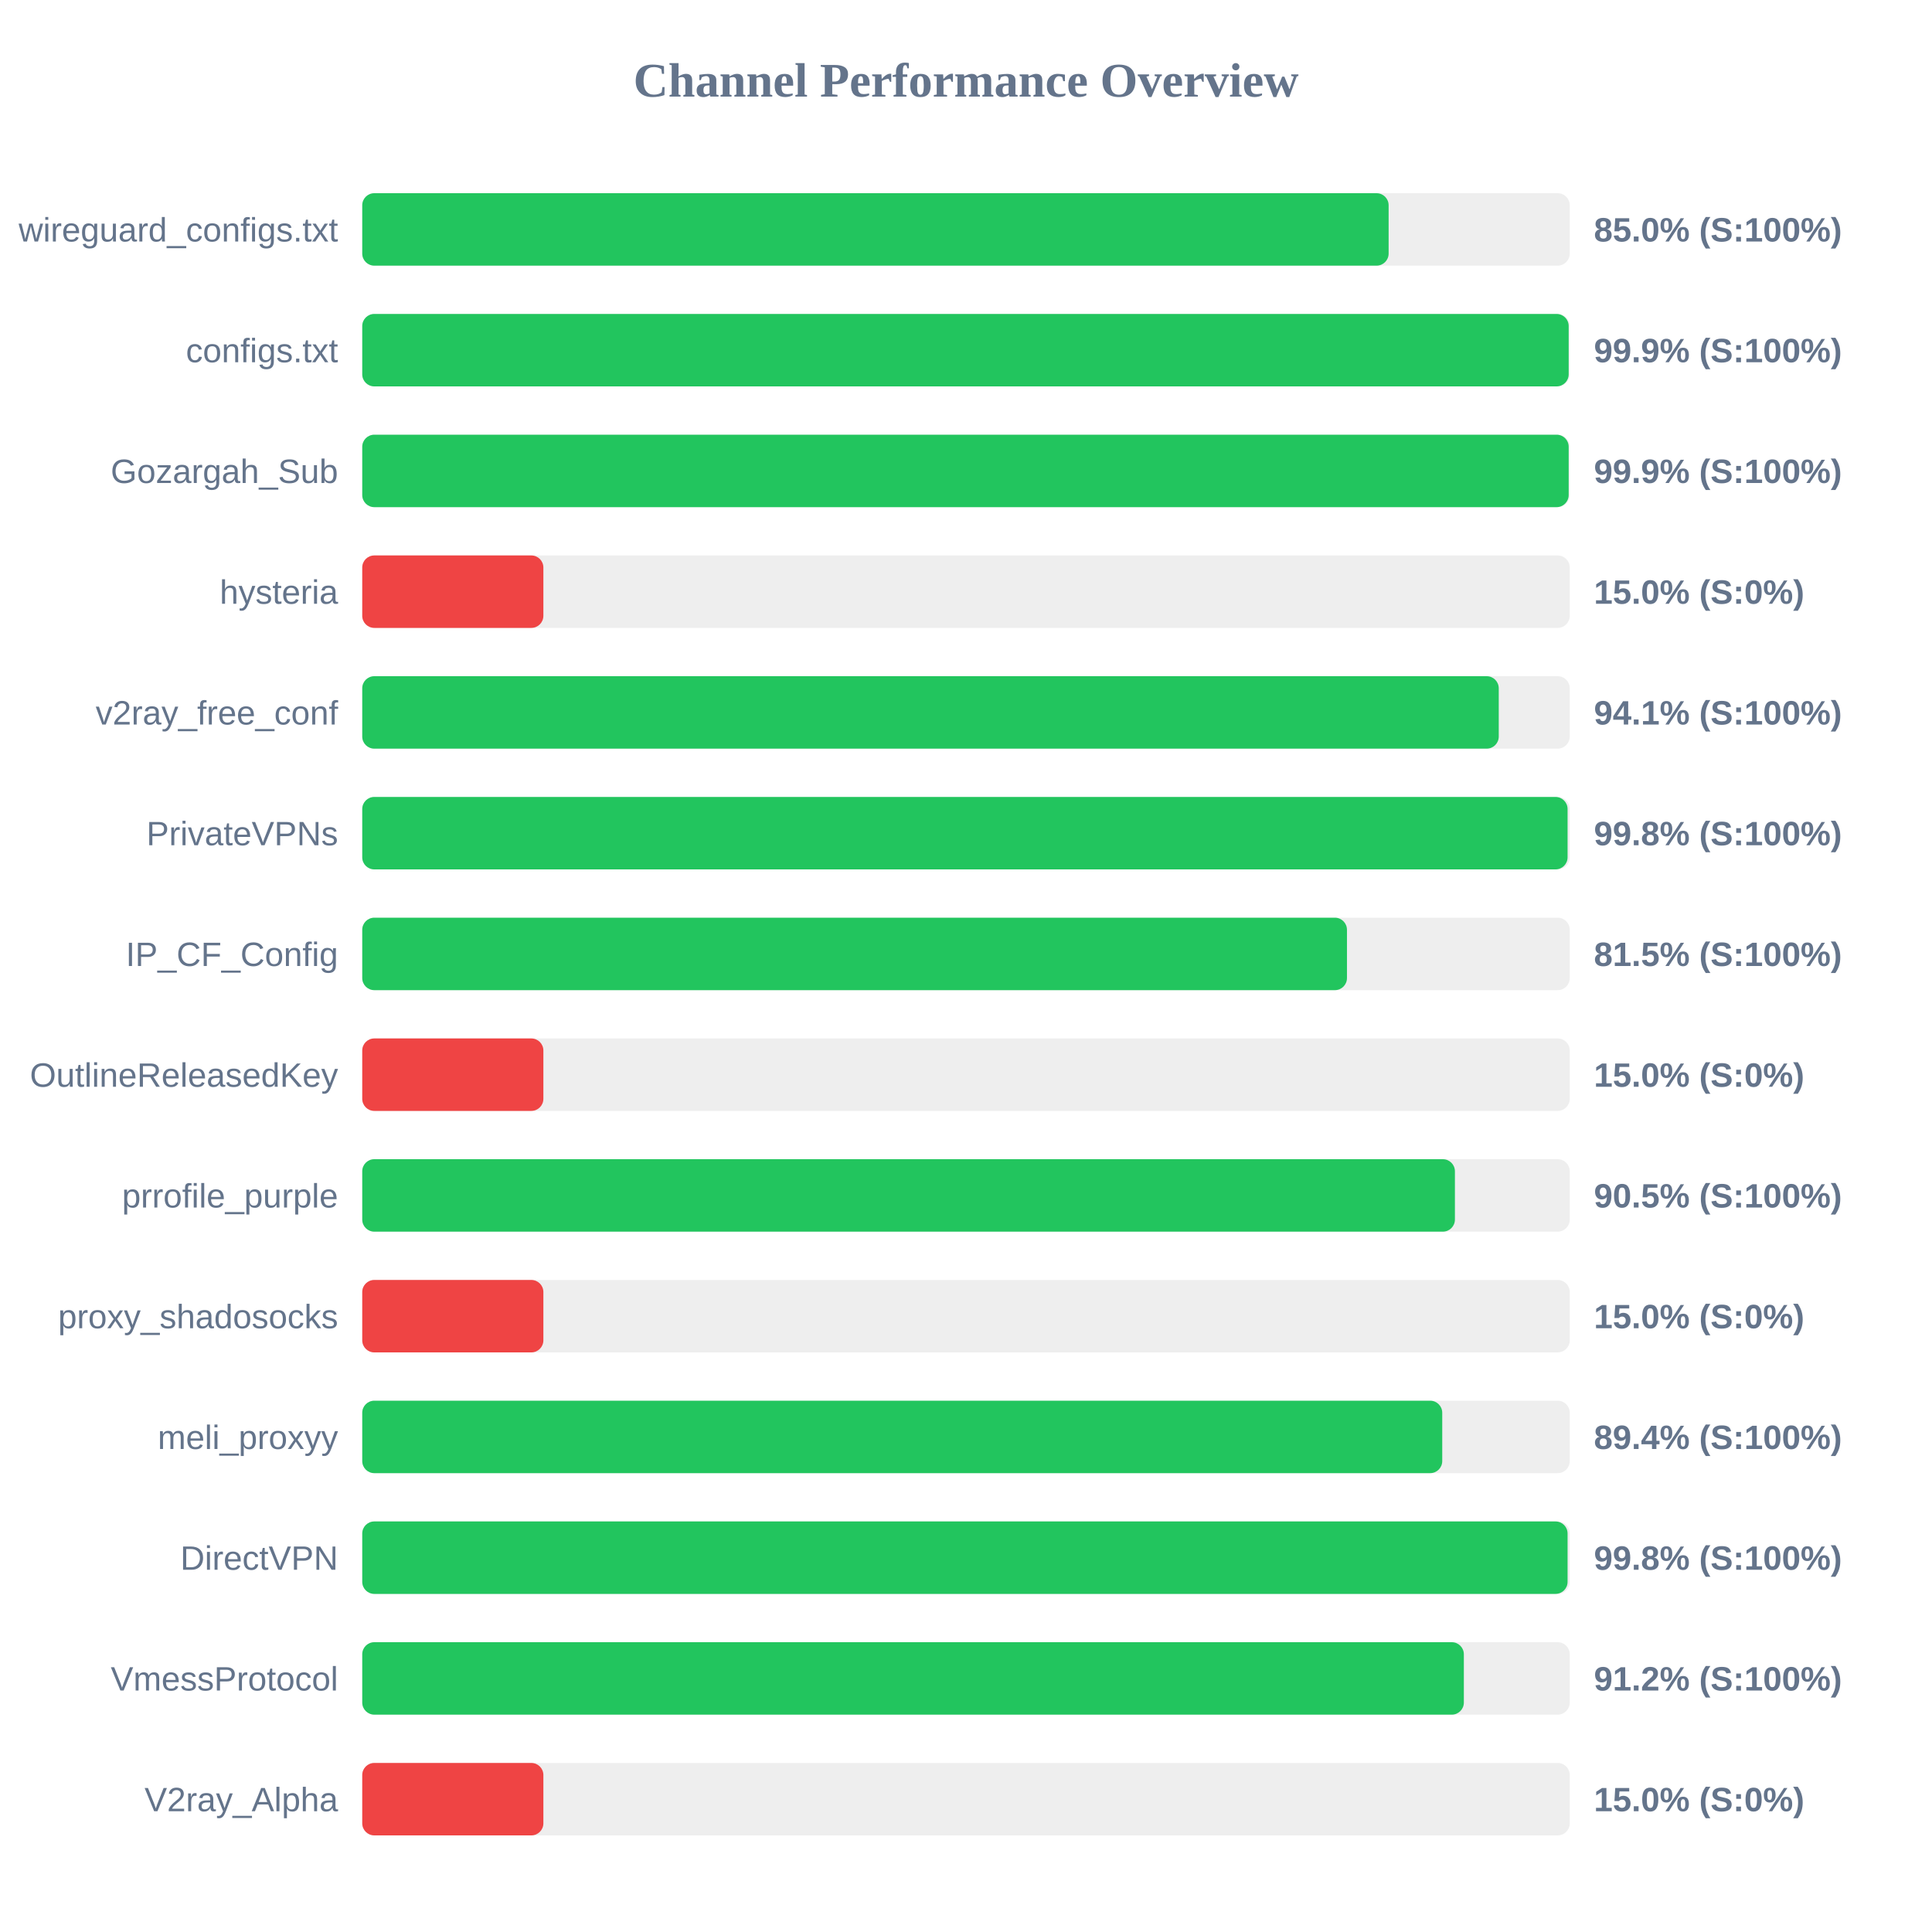
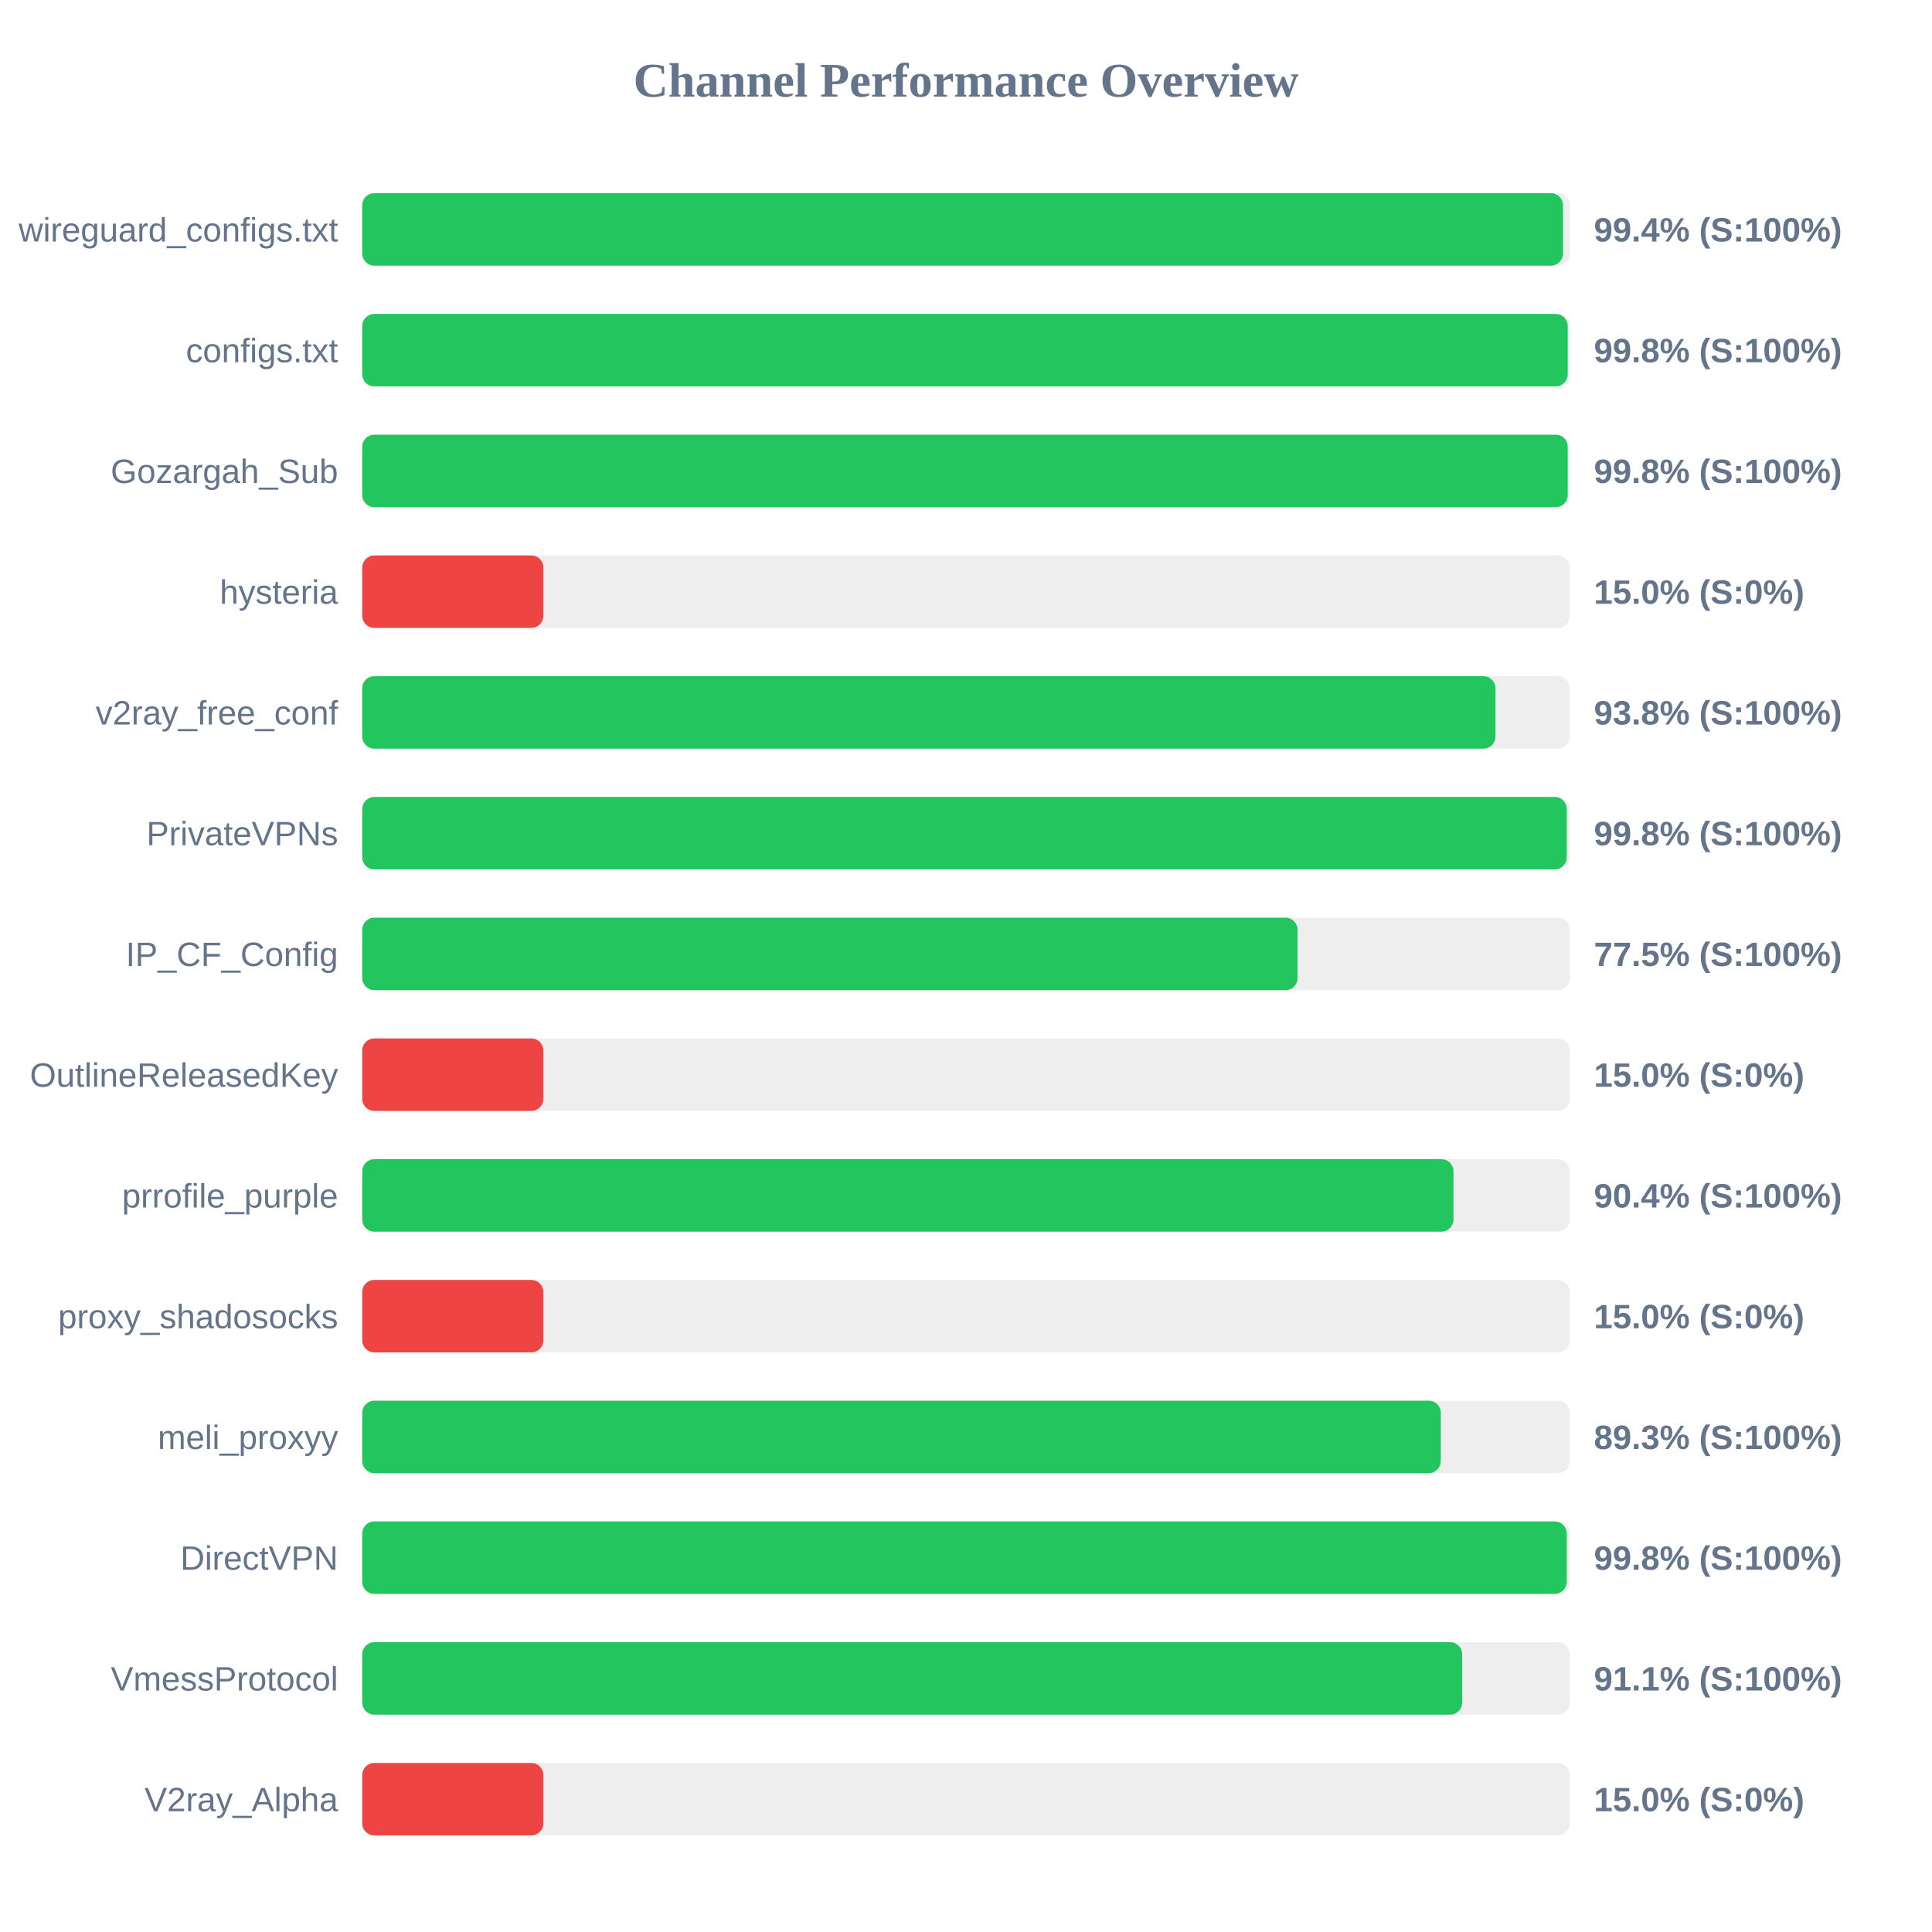
<svg xmlns="http://www.w3.org/2000/svg" width="800" height="800" version="1.1">
  <style>
        .row { font: 14px Arial; fill: #64748b; }
        .score { font: bold 14px Arial; fill: #64748b; }
    </style>
  <text x="400" y="40" text-anchor="middle" font-size="20px" font-weight="bold" fill="#64748b">Channel Performance Overview</text>
  <rect x="150" y="80" width="500" height="30" fill="#eee" rx="5" />
-   <rect x="150" y="80" width="425.0" height="30" fill="#22c55e" rx="5" />
+   <rect x="150" y="80" width="497.2" height="30" fill="#22c55e" rx="5" />
  <text x="140" y="100" text-anchor="end" class="row">wireguard_configs.txt</text>
-   <text x="660" y="100" text-anchor="start" class="score">85.0% (S:100%)</text>
+   <text x="660" y="100" text-anchor="start" class="score">99.4% (S:100%)</text>
  <rect x="150" y="130" width="500" height="30" fill="#eee" rx="5" />
-   <rect x="150" y="130" width="499.55" height="30" fill="#22c55e" rx="5" />
+   <rect x="150" y="130" width="499.15" height="30" fill="#22c55e" rx="5" />
  <text x="140" y="150" text-anchor="end" class="row">configs.txt</text>
-   <text x="660" y="150" text-anchor="start" class="score">99.9% (S:100%)</text>
+   <text x="660" y="150" text-anchor="start" class="score">99.8% (S:100%)</text>
  <rect x="150" y="180" width="500" height="30" fill="#eee" rx="5" />
-   <rect x="150" y="180" width="499.55" height="30" fill="#22c55e" rx="5" />
+   <rect x="150" y="180" width="499.15" height="30" fill="#22c55e" rx="5" />
  <text x="140" y="200" text-anchor="end" class="row">Gozargah_Sub</text>
-   <text x="660" y="200" text-anchor="start" class="score">99.9% (S:100%)</text>
+   <text x="660" y="200" text-anchor="start" class="score">99.8% (S:100%)</text>
  <rect x="150" y="230" width="500" height="30" fill="#eee" rx="5" />
  <rect x="150" y="230" width="75.0" height="30" fill="#ef4444" rx="5" />
  <text x="140" y="250" text-anchor="end" class="row">hysteria</text>
  <text x="660" y="250" text-anchor="start" class="score">15.0% (S:0%)</text>
  <rect x="150" y="280" width="500" height="30" fill="#eee" rx="5" />
-   <rect x="150" y="280" width="470.6" height="30" fill="#22c55e" rx="5" />
+   <rect x="150" y="280" width="469.25" height="30" fill="#22c55e" rx="5" />
  <text x="140" y="300" text-anchor="end" class="row">v2ray_free_conf</text>
-   <text x="660" y="300" text-anchor="start" class="score">94.1% (S:100%)</text>
+   <text x="660" y="300" text-anchor="start" class="score">93.8% (S:100%)</text>
  <rect x="150" y="330" width="500" height="30" fill="#eee" rx="5" />
-   <rect x="150" y="330" width="499.1" height="30" fill="#22c55e" rx="5" />
+   <rect x="150" y="330" width="498.75" height="30" fill="#22c55e" rx="5" />
  <text x="140" y="350" text-anchor="end" class="row">PrivateVPNs</text>
  <text x="660" y="350" text-anchor="start" class="score">99.8% (S:100%)</text>
  <rect x="150" y="380" width="500" height="30" fill="#eee" rx="5" />
-   <rect x="150" y="380" width="407.75" height="30" fill="#22c55e" rx="5" />
+   <rect x="150" y="380" width="387.3" height="30" fill="#22c55e" rx="5" />
  <text x="140" y="400" text-anchor="end" class="row">IP_CF_Config</text>
-   <text x="660" y="400" text-anchor="start" class="score">81.5% (S:100%)</text>
+   <text x="660" y="400" text-anchor="start" class="score">77.5% (S:100%)</text>
  <rect x="150" y="430" width="500" height="30" fill="#eee" rx="5" />
  <rect x="150" y="430" width="75.0" height="30" fill="#ef4444" rx="5" />
  <text x="140" y="450" text-anchor="end" class="row">OutlineReleasedKey</text>
  <text x="660" y="450" text-anchor="start" class="score">15.0% (S:0%)</text>
  <rect x="150" y="480" width="500" height="30" fill="#eee" rx="5" />
-   <rect x="150" y="480" width="452.45" height="30" fill="#22c55e" rx="5" />
+   <rect x="150" y="480" width="451.85" height="30" fill="#22c55e" rx="5" />
  <text x="140" y="500" text-anchor="end" class="row">prrofile_purple</text>
-   <text x="660" y="500" text-anchor="start" class="score">90.5% (S:100%)</text>
+   <text x="660" y="500" text-anchor="start" class="score">90.4% (S:100%)</text>
  <rect x="150" y="530" width="500" height="30" fill="#eee" rx="5" />
  <rect x="150" y="530" width="75.0" height="30" fill="#ef4444" rx="5" />
  <text x="140" y="550" text-anchor="end" class="row">proxy_shadosocks</text>
  <text x="660" y="550" text-anchor="start" class="score">15.0% (S:0%)</text>
  <rect x="150" y="580" width="500" height="30" fill="#eee" rx="5" />
-   <rect x="150" y="580" width="447.2" height="30" fill="#22c55e" rx="5" />
+   <rect x="150" y="580" width="446.6" height="30" fill="#22c55e" rx="5" />
  <text x="140" y="600" text-anchor="end" class="row">meli_proxyy</text>
-   <text x="660" y="600" text-anchor="start" class="score">89.4% (S:100%)</text>
+   <text x="660" y="600" text-anchor="start" class="score">89.3% (S:100%)</text>
  <rect x="150" y="630" width="500" height="30" fill="#eee" rx="5" />
-   <rect x="150" y="630" width="499.1" height="30" fill="#22c55e" rx="5" />
+   <rect x="150" y="630" width="498.75" height="30" fill="#22c55e" rx="5" />
  <text x="140" y="650" text-anchor="end" class="row">DirectVPN</text>
  <text x="660" y="650" text-anchor="start" class="score">99.8% (S:100%)</text>
  <rect x="150" y="680" width="500" height="30" fill="#eee" rx="5" />
-   <rect x="150" y="680" width="456.15" height="30" fill="#22c55e" rx="5" />
+   <rect x="150" y="680" width="455.45" height="30" fill="#22c55e" rx="5" />
  <text x="140" y="700" text-anchor="end" class="row">VmessProtocol</text>
-   <text x="660" y="700" text-anchor="start" class="score">91.2% (S:100%)</text>
+   <text x="660" y="700" text-anchor="start" class="score">91.1% (S:100%)</text>
  <rect x="150" y="730" width="500" height="30" fill="#eee" rx="5" />
  <rect x="150" y="730" width="75.0" height="30" fill="#ef4444" rx="5" />
  <text x="140" y="750" text-anchor="end" class="row">V2ray_Alpha</text>
  <text x="660" y="750" text-anchor="start" class="score">15.0% (S:0%)</text>
</svg>
